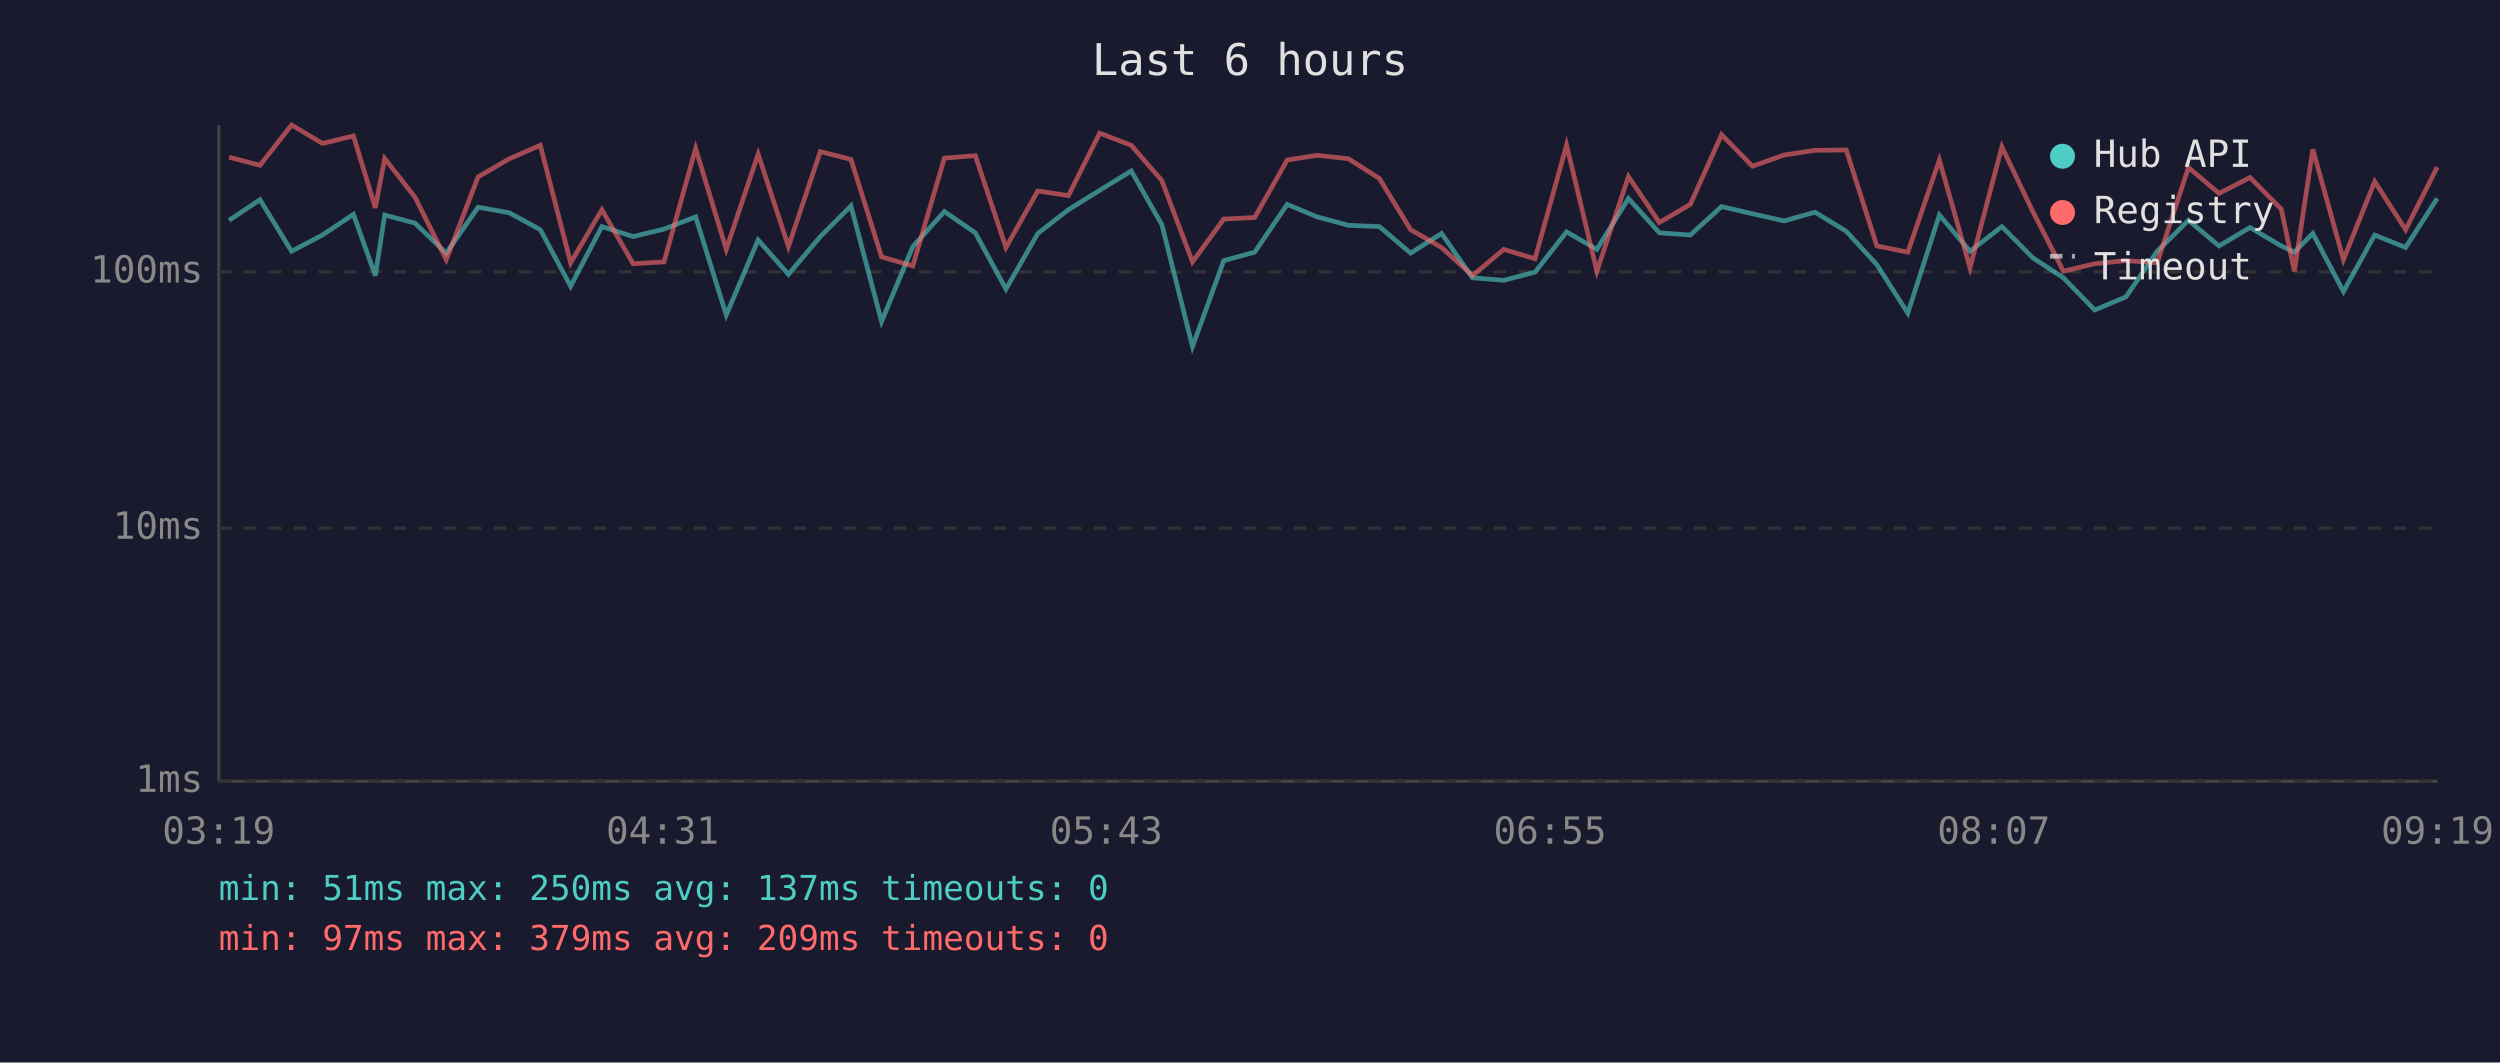
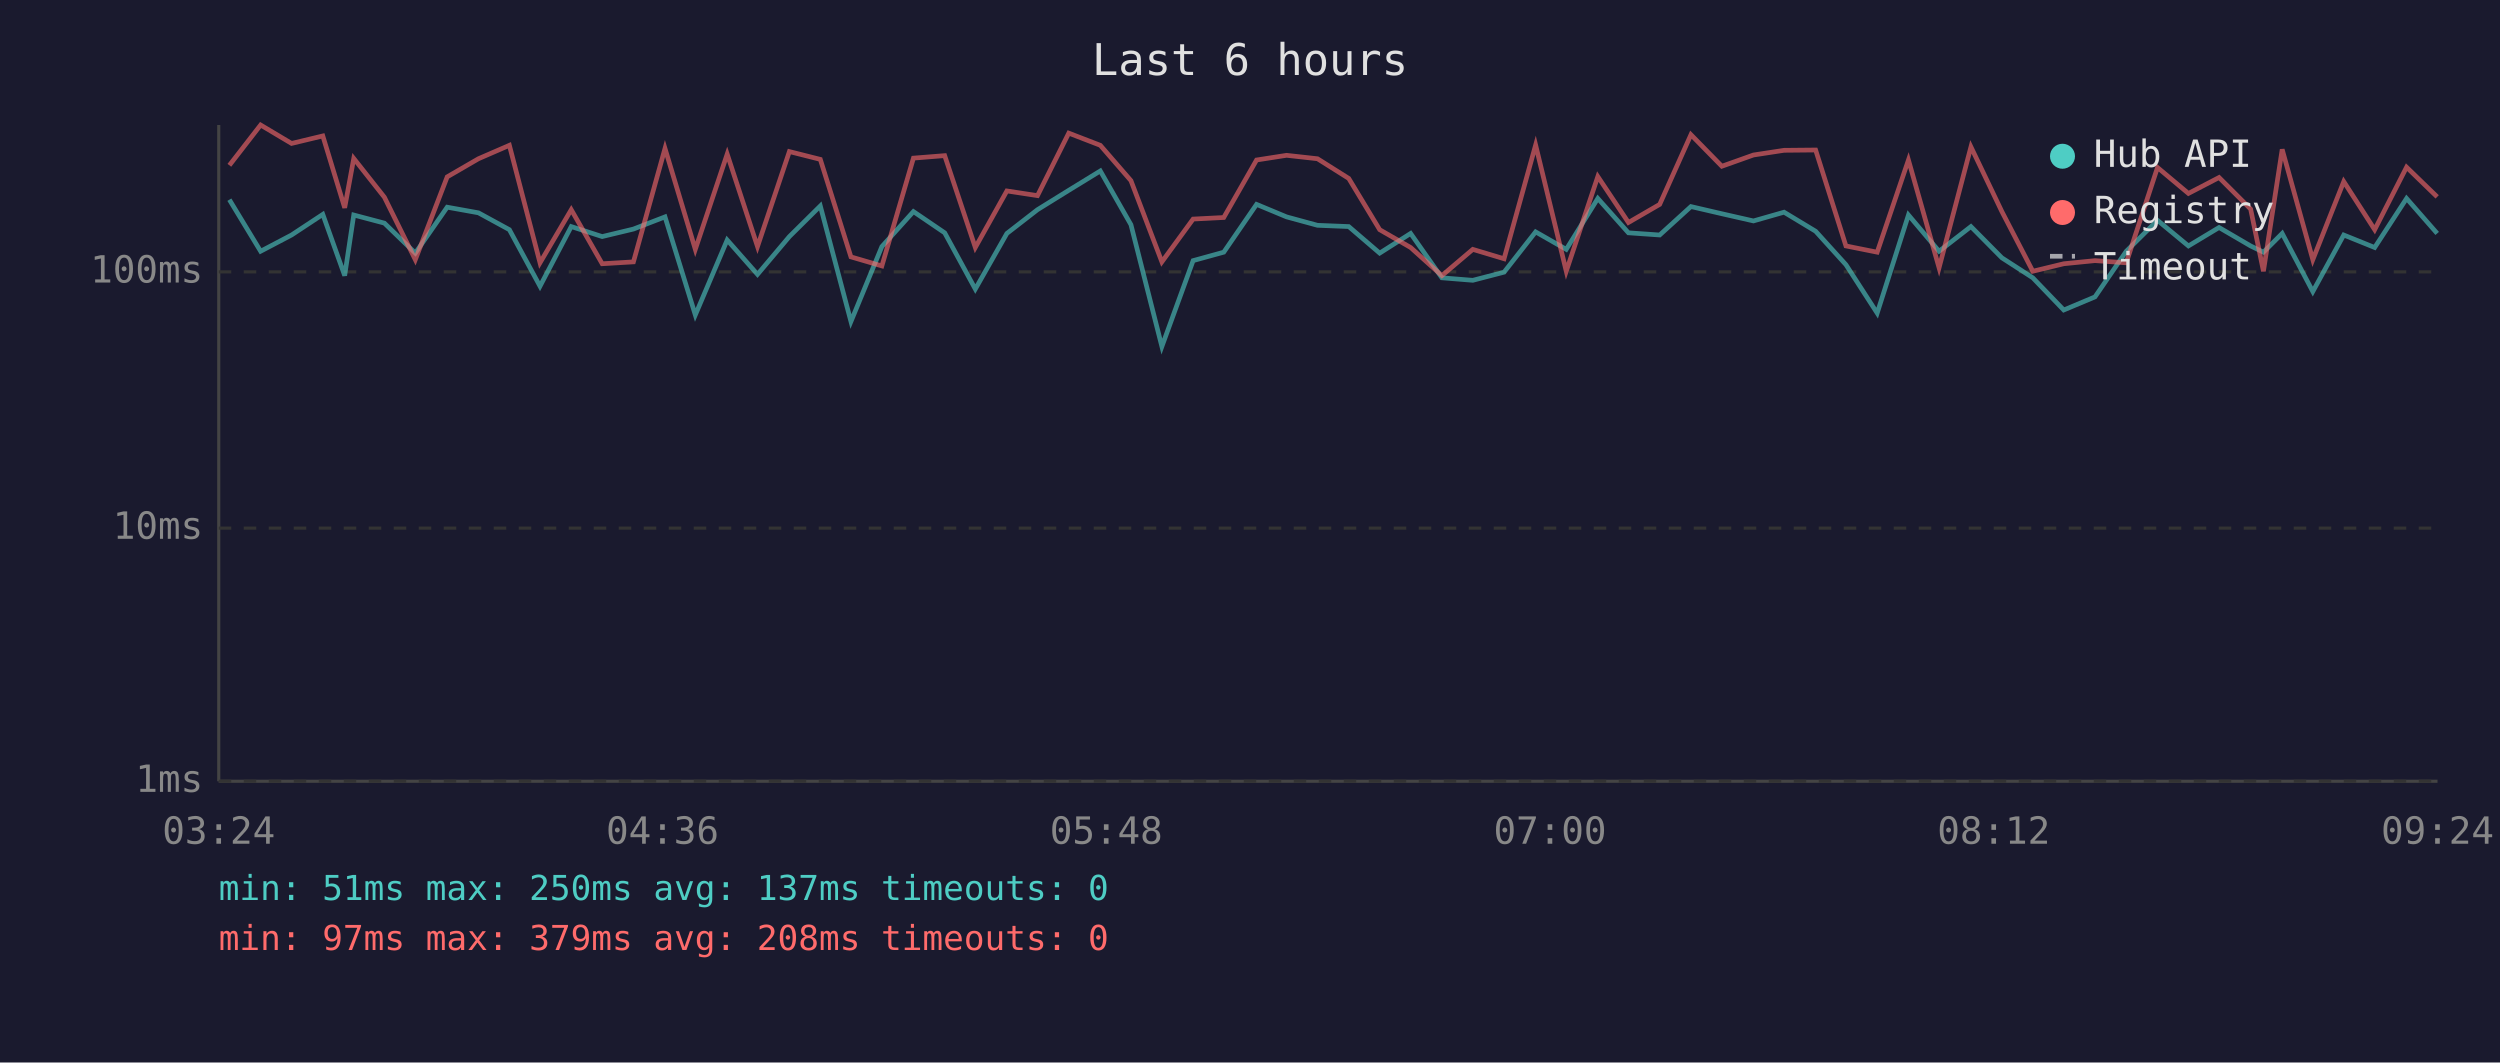
<svg xmlns="http://www.w3.org/2000/svg" viewBox="0 0 800 340" font-family="monospace" font-size="12">
  <rect width="800" height="340" fill="#1a1a2e" />
  <text x="400" y="24" fill="#e0e0e0" font-size="14" text-anchor="middle">Last 6 hours</text>
  <line x1="70" y1="40" x2="70" y2="250" stroke="#444" stroke-width="1" />
  <line x1="70" y1="250" x2="780" y2="250" stroke="#444" stroke-width="1" />
  <line x1="70" y1="250" x2="780" y2="250" stroke="#333" stroke-width="1" stroke-dasharray="4" />
  <text x="65" y="250" fill="#888" text-anchor="end" dominant-baseline="middle">1ms</text>
  <line x1="70" y1="169" x2="780" y2="169" stroke="#333" stroke-width="1" stroke-dasharray="4" />
  <text x="65" y="169" fill="#888" text-anchor="end" dominant-baseline="middle">10ms</text>
  <line x1="70" y1="87" x2="780" y2="87" stroke="#333" stroke-width="1" stroke-dasharray="4" />
  <text x="65" y="87" fill="#888" text-anchor="end" dominant-baseline="middle">100ms</text>
-   <text x="70" y="270" fill="#888" text-anchor="middle">03:19</text>
-   <text x="212" y="270" fill="#888" text-anchor="middle">04:31</text>
-   <text x="354" y="270" fill="#888" text-anchor="middle">05:43</text>
-   <text x="496" y="270" fill="#888" text-anchor="middle">06:55</text>
-   <text x="638" y="270" fill="#888" text-anchor="middle">08:07</text>
-   <text x="780" y="270" fill="#888" text-anchor="middle">09:19</text>
-   <polyline points="73.3,70.5 83.2,63.9 93.3,80.4 103.2,75.2 113.1,68.6 120.1,88.2 123.1,68.8 132.8,71.4 142.8,81.0 153.0,66.3 163.0,68.1 172.9,73.5 182.6,91.6 192.6,72.5 202.6,75.7 212.5,73.3 222.6,69.4 232.4,100.8 242.6,76.8 252.3,87.8 262.5,75.7 272.3,65.9 282.1,102.9 292.1,78.9 302.2,67.7 312.1,74.5 321.9,92.5 332.1,74.7 341.9,67.1 351.9,60.9 362.0,54.7 371.8,71.9 381.6,110.9 391.6,83.4 401.5,80.7 411.9,65.4 421.5,69.4 431.5,72.1 441.4,72.5 451.4,81.0 461.3,74.7 471.2,88.9 481.2,89.7 491.2,87.1 501.3,74.2 511.0,79.8 521.1,63.5 531.0,74.5 540.9,75.2 550.9,66.1 560.8,68.4 570.9,70.7 580.8,67.9 590.8,74.0 600.6,84.7 610.5,100.2 620.6,68.8 630.4,80.4 640.6,72.5 650.5,82.5 660.3,88.9 670.3,99.2 680.3,95.0 690.3,80.4 700.3,70.5 710.1,78.7 720.0,72.8 730.0,78.7 734.2,80.7 740.1,74.7 749.9,93.3 759.9,75.2 769.8,79.2 779.9,63.5" fill="none" stroke="#4ecdc4" stroke-width="1.5" opacity="0.6" />
-   <polyline points="73.3,50.3 83.2,52.9 93.3,40.0 103.2,45.9 113.1,43.5 120.1,66.5 123.1,50.7 132.8,63.1 142.8,83.1 153.0,56.6 163.0,50.8 172.9,46.5 182.6,84.1 192.6,67.1 202.6,84.4 212.5,83.8 222.6,47.5 232.4,79.8 242.6,49.3 252.3,78.9 262.5,48.5 272.3,51.0 282.1,82.2 292.1,85.1 302.2,50.6 312.1,49.8 321.9,79.2 332.1,61.1 341.9,62.6 351.9,42.6 362.0,46.5 371.8,57.8 381.6,83.8 391.6,70.1 401.5,69.6 411.9,51.2 421.5,49.7 431.5,50.8 441.4,57.1 451.4,73.5 461.3,79.2 471.2,88.2 481.2,79.8 491.2,82.8 501.3,46.4 511.0,86.8 521.1,56.5 531.0,71.2 540.9,65.4 550.9,43.1 560.8,53.2 570.9,49.6 580.8,48.1 590.8,48.0 600.6,78.7 610.5,80.7 620.6,51.2 630.4,85.7 640.6,47.0 650.5,67.7 660.3,86.8 670.3,84.4 680.3,83.4 690.3,84.1 700.3,53.6 710.1,61.9 720.0,56.8 730.0,66.9 734.2,86.8 740.1,47.8 749.9,83.1 759.9,58.1 769.8,73.5 779.9,53.5" fill="none" stroke="#ff6b6b" stroke-width="1.5" opacity="0.6" />
+   <text x="70" y="270" fill="#888" text-anchor="middle">03:24</text>
+   <text x="212" y="270" fill="#888" text-anchor="middle">04:36</text>
+   <text x="354" y="270" fill="#888" text-anchor="middle">05:48</text>
+   <text x="496" y="270" fill="#888" text-anchor="middle">07:00</text>
+   <text x="638" y="270" fill="#888" text-anchor="middle">08:12</text>
+   <text x="780" y="270" fill="#888" text-anchor="middle">09:24</text>
+   <polyline points="73.4,63.9 83.4,80.4 93.3,75.2 103.3,68.6 110.3,88.2 113.2,68.8 123.0,71.4 132.9,81.0 143.1,66.3 153.1,68.1 163.0,73.5 172.8,91.6 182.8,72.5 192.7,75.7 202.7,73.3 212.8,69.4 222.5,100.8 232.7,76.8 242.4,87.8 252.6,75.7 262.5,65.9 272.3,102.9 282.2,78.9 292.3,67.7 302.3,74.5 312.1,92.5 322.2,74.7 332.0,67.1 342.0,60.9 352.1,54.7 361.9,71.9 371.8,110.9 381.8,83.4 391.6,80.7 402.1,65.4 411.7,69.4 421.6,72.1 431.6,72.5 441.5,81.0 451.4,74.7 461.4,88.9 471.3,89.7 481.3,87.1 491.4,74.2 501.2,79.8 511.3,63.5 521.1,74.5 531.1,75.2 541.1,66.1 551.0,68.4 561.1,70.7 570.9,67.9 581.0,74.0 590.7,84.7 600.7,100.2 610.7,68.8 620.5,80.4 630.7,72.5 640.6,82.5 650.5,88.9 660.4,99.2 670.4,95.0 680.4,80.4 690.4,70.5 700.3,78.7 710.1,72.8 720.2,78.7 724.3,80.7 730.3,74.7 740.1,93.3 750.0,75.2 759.9,79.2 770.1,63.5 779.9,74.7" fill="none" stroke="#4ecdc4" stroke-width="1.5" opacity="0.6" />
+   <polyline points="73.4,52.9 83.4,40.0 93.3,45.9 103.3,43.5 110.3,66.5 113.2,50.7 123.0,63.1 132.9,83.1 143.1,56.6 153.1,50.8 163.0,46.5 172.8,84.1 182.8,67.1 192.7,84.4 202.7,83.8 212.8,47.5 222.5,79.8 232.7,49.3 242.4,78.9 252.6,48.5 262.5,51.0 272.3,82.2 282.2,85.1 292.3,50.6 302.3,49.8 312.1,79.2 322.2,61.1 332.0,62.6 342.0,42.6 352.1,46.5 361.9,57.8 371.8,83.8 381.8,70.1 391.6,69.6 402.1,51.2 411.7,49.7 421.6,50.8 431.6,57.1 441.5,73.5 451.4,79.2 461.4,88.2 471.3,79.8 481.3,82.8 491.4,46.4 501.2,86.8 511.3,56.5 521.1,71.2 531.1,65.4 541.1,43.1 551.0,53.2 561.1,49.6 570.9,48.1 581.0,48.0 590.7,78.7 600.7,80.7 610.7,51.2 620.5,85.7 630.7,47.0 640.6,67.7 650.5,86.8 660.4,84.4 670.4,83.4 680.4,84.1 690.4,53.6 700.3,61.9 710.1,56.8 720.2,66.9 724.3,86.8 730.3,47.8 740.1,83.1 750.0,58.1 759.9,73.5 770.1,53.5 779.9,63.0" fill="none" stroke="#ff6b6b" stroke-width="1.5" opacity="0.6" />
  <circle cx="660" cy="50" r="4" fill="#4ecdc4" />
  <text x="670" y="50" fill="#e0e0e0" dominant-baseline="middle">Hub API</text>
  <circle cx="660" cy="68" r="4" fill="#ff6b6b" />
  <text x="670" y="68" fill="#e0e0e0" dominant-baseline="middle">Registry</text>
  <line x1="656" y1="82" x2="664" y2="82" stroke="#e0e0e0" stroke-width="1.5" stroke-dasharray="4,3" opacity="0.7" />
  <text x="670" y="86" fill="#e0e0e0" dominant-baseline="middle">Timeout</text>
  <text x="70" y="288" fill="#4ecdc4" font-size="11">min: 51ms  max: 250ms  avg: 137ms  timeouts: 0</text>
-   <text x="70" y="304" fill="#ff6b6b" font-size="11">min: 97ms  max: 379ms  avg: 209ms  timeouts: 0</text>
+   <text x="70" y="304" fill="#ff6b6b" font-size="11">min: 97ms  max: 379ms  avg: 208ms  timeouts: 0</text>
</svg>
